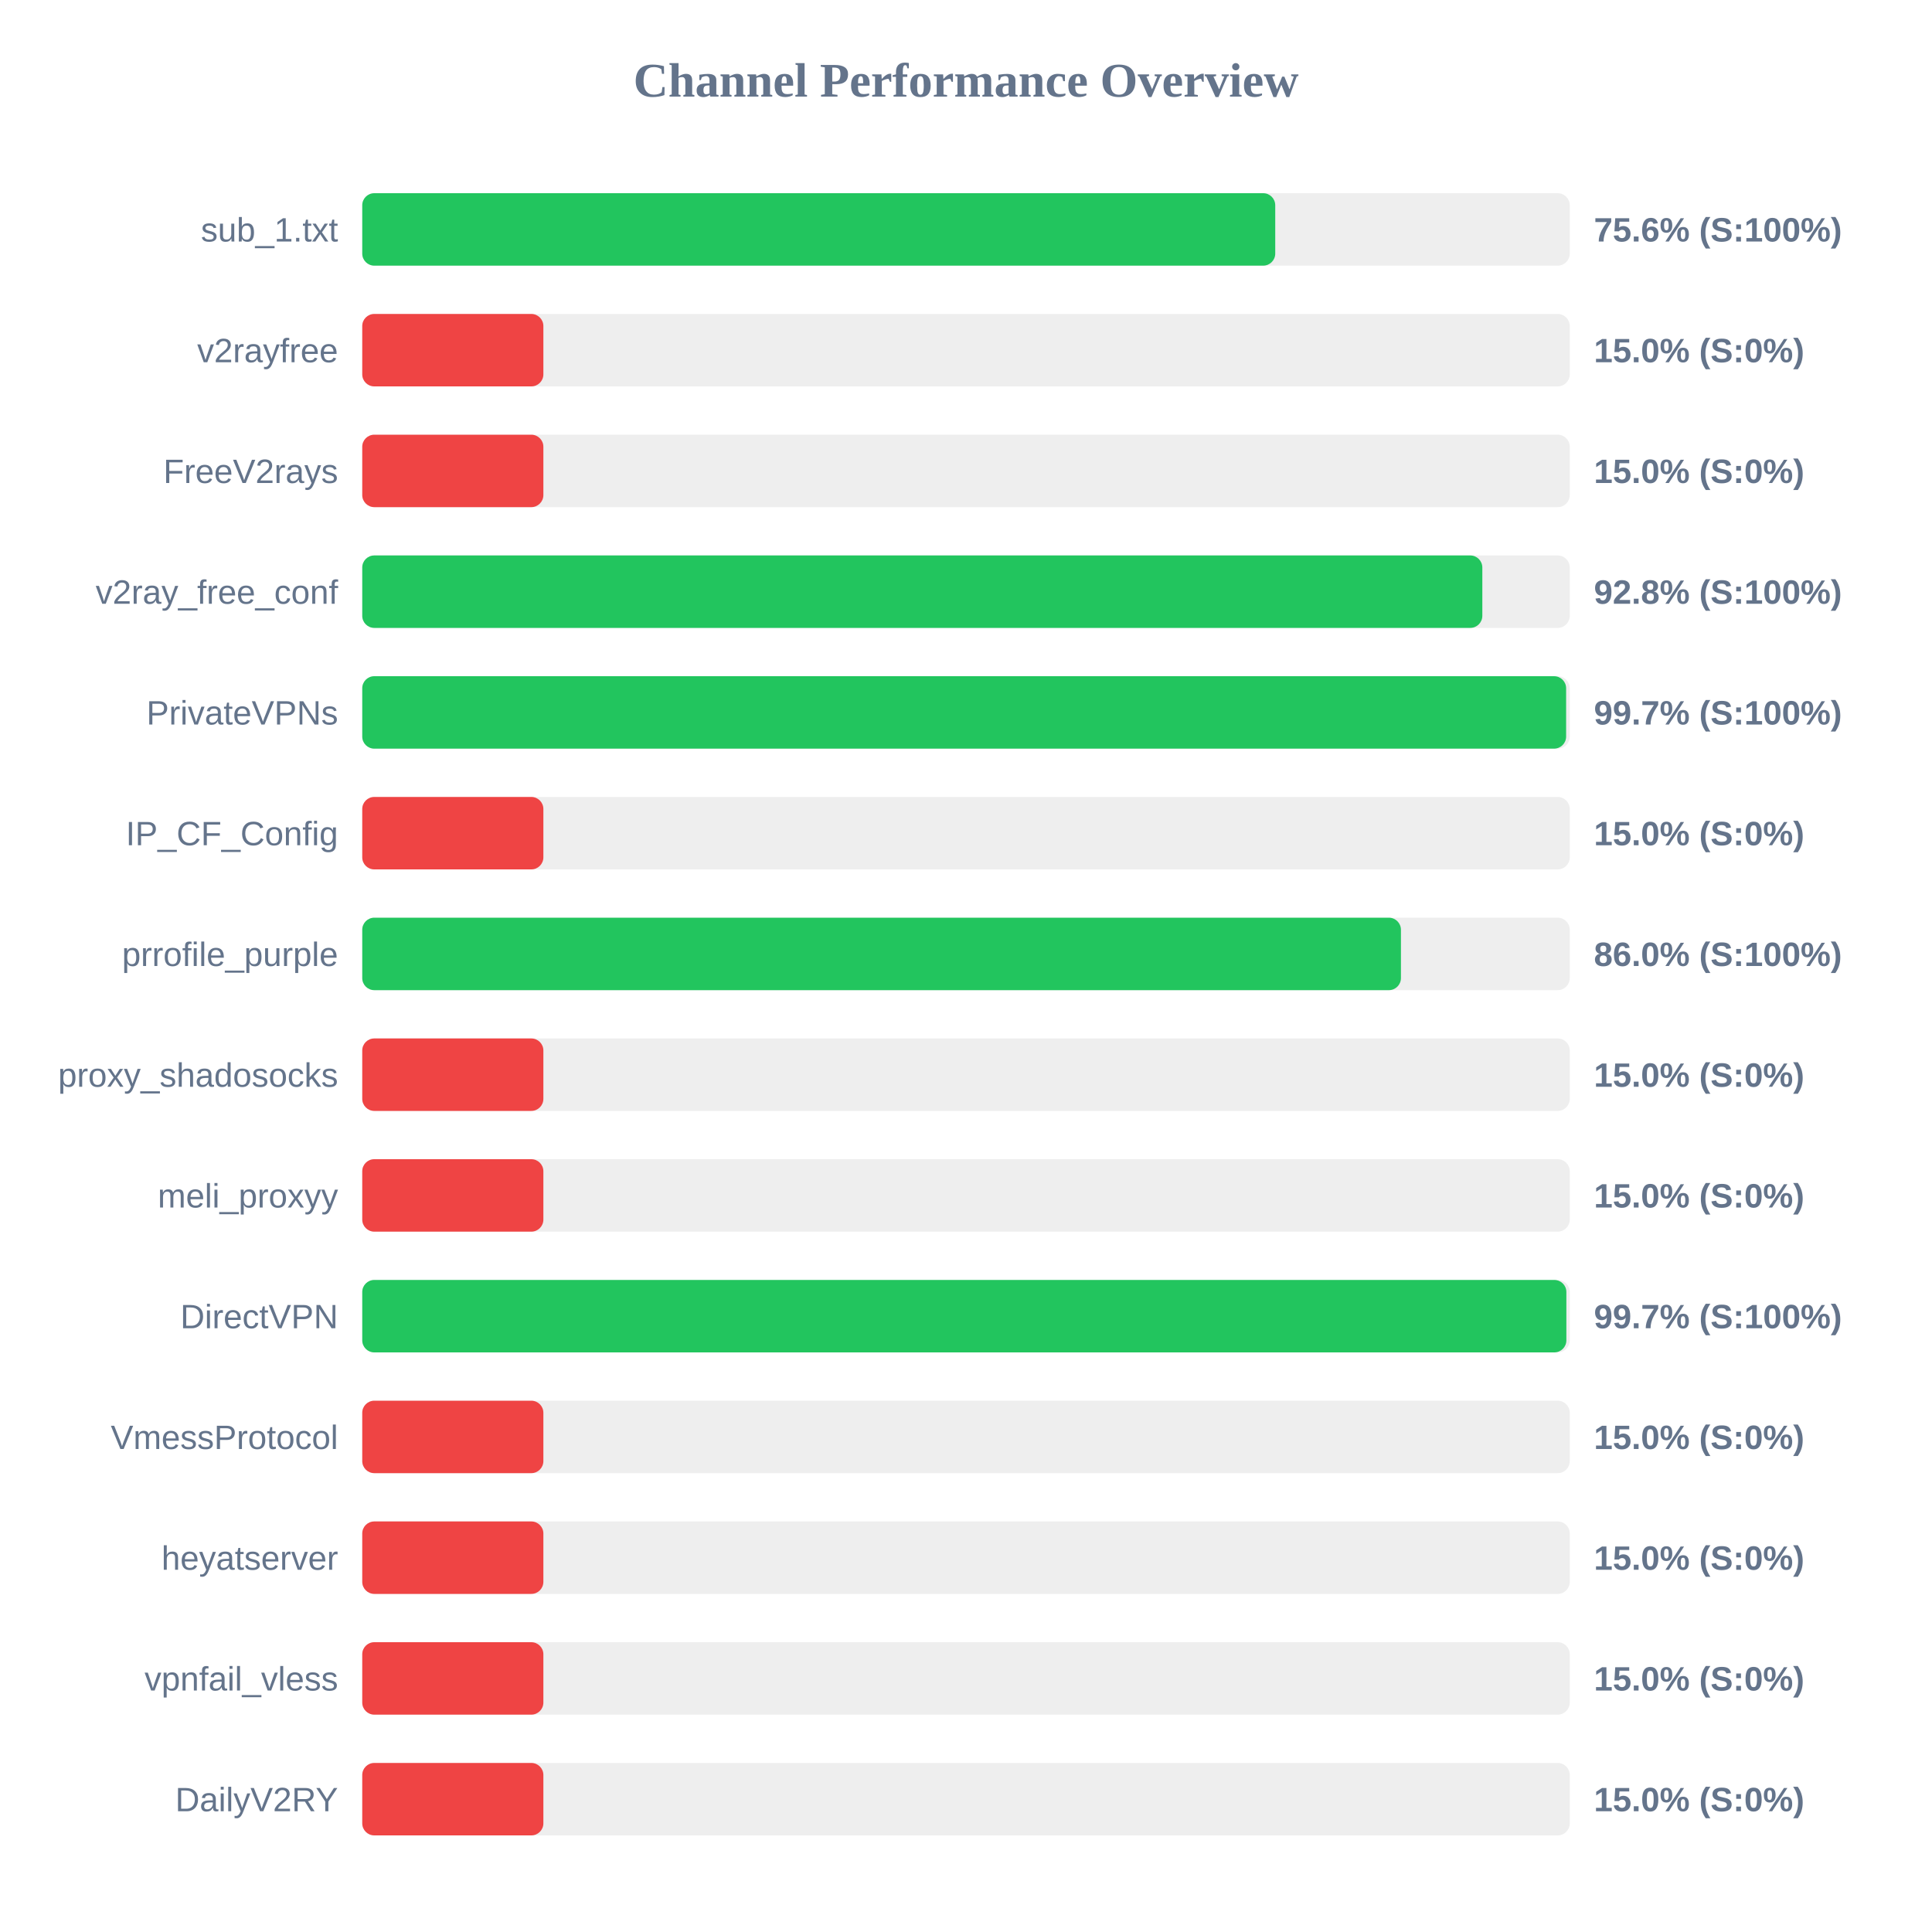
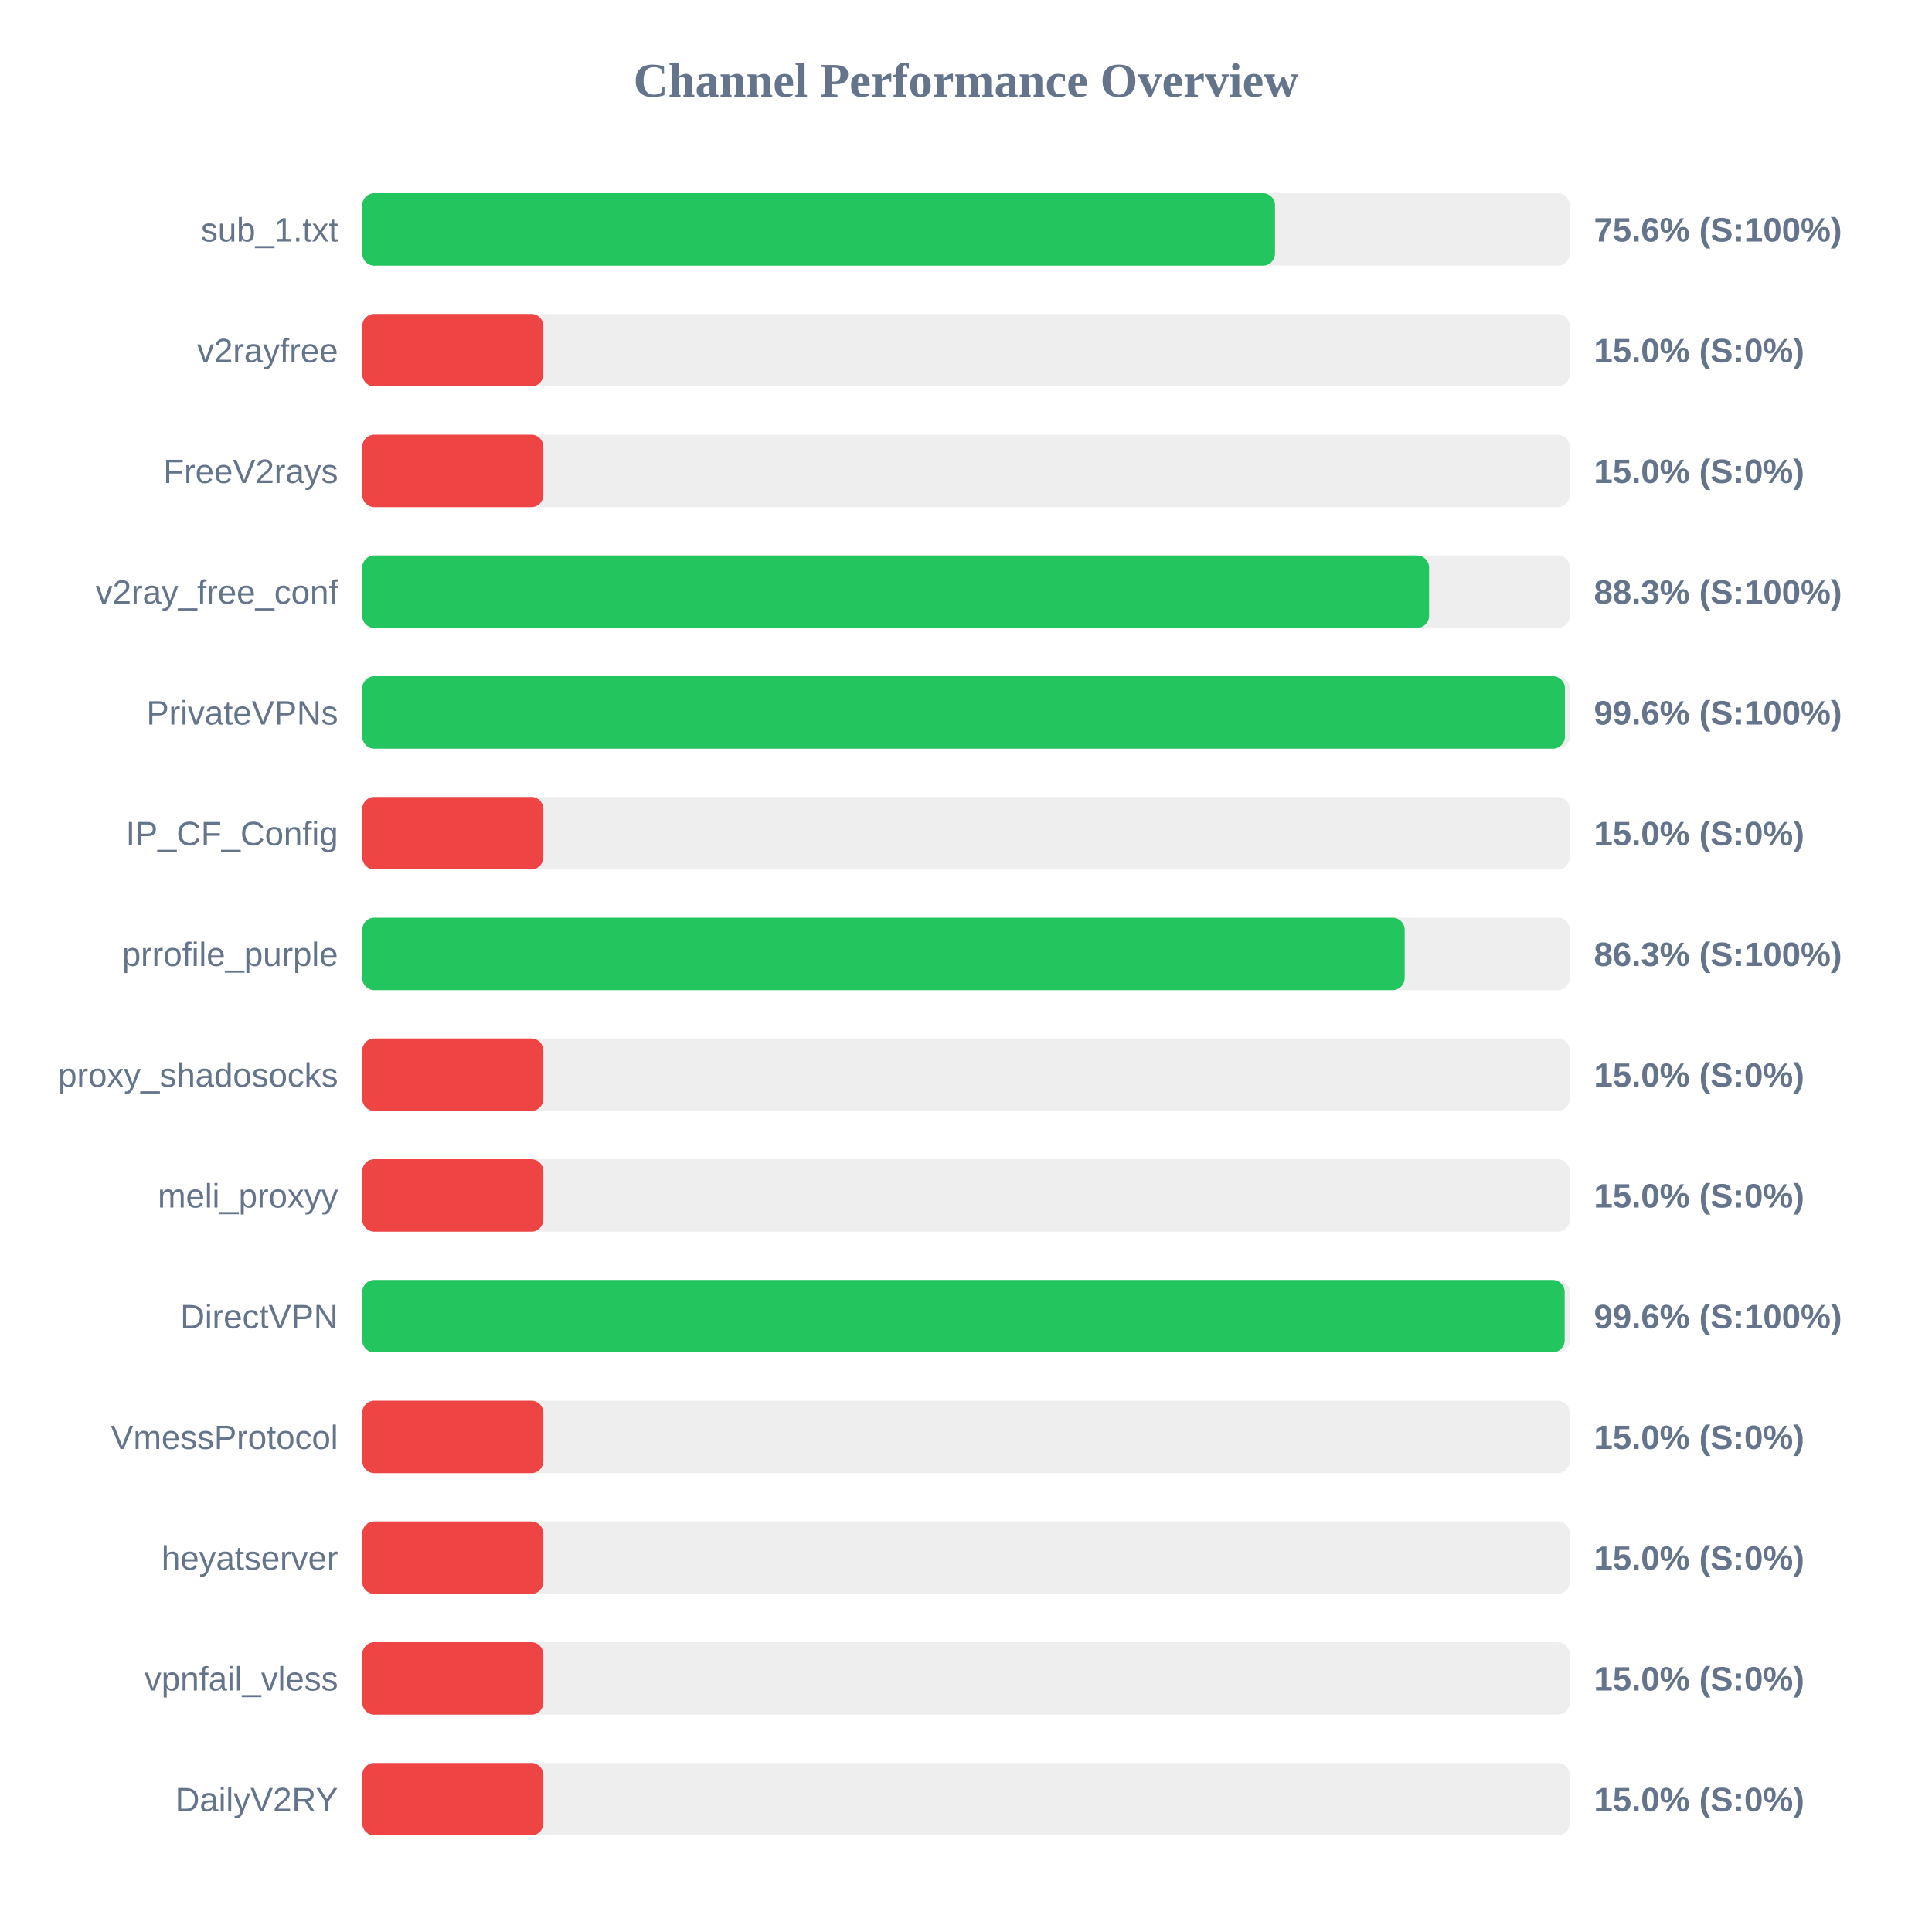
<svg xmlns="http://www.w3.org/2000/svg" width="800" height="800" version="1.1">
  <style>
        .row { font: 14px Arial; fill: #64748b; }
        .score { font: bold 14px Arial; fill: #64748b; }
    </style>
  <text x="400" y="40" text-anchor="middle" font-size="20px" font-weight="bold" fill="#64748b">Channel Performance Overview</text>
  <rect x="150" y="80" width="500" height="30" fill="#eee" rx="5" />
-   <rect x="150" y="80" width="378.05" height="30" fill="#22c55e" rx="5" />
+   <rect x="150" y="80" width="377.95" height="30" fill="#22c55e" rx="5" />
  <text x="140" y="100" text-anchor="end" class="row">sub_1.txt</text>
  <text x="660" y="100" text-anchor="start" class="score">75.6% (S:100%)</text>
  <rect x="150" y="130" width="500" height="30" fill="#eee" rx="5" />
  <rect x="150" y="130" width="75.0" height="30" fill="#ef4444" rx="5" />
  <text x="140" y="150" text-anchor="end" class="row">v2rayfree</text>
  <text x="660" y="150" text-anchor="start" class="score">15.0% (S:0%)</text>
  <rect x="150" y="180" width="500" height="30" fill="#eee" rx="5" />
  <rect x="150" y="180" width="75.0" height="30" fill="#ef4444" rx="5" />
  <text x="140" y="200" text-anchor="end" class="row">FreeV2rays</text>
  <text x="660" y="200" text-anchor="start" class="score">15.0% (S:0%)</text>
  <rect x="150" y="230" width="500" height="30" fill="#eee" rx="5" />
-   <rect x="150" y="230" width="463.8" height="30" fill="#22c55e" rx="5" />
+   <rect x="150" y="230" width="441.75" height="30" fill="#22c55e" rx="5" />
  <text x="140" y="250" text-anchor="end" class="row">v2ray_free_conf</text>
-   <text x="660" y="250" text-anchor="start" class="score">92.8% (S:100%)</text>
+   <text x="660" y="250" text-anchor="start" class="score">88.3% (S:100%)</text>
  <rect x="150" y="280" width="500" height="30" fill="#eee" rx="5" />
-   <rect x="150" y="280" width="498.5" height="30" fill="#22c55e" rx="5" />
+   <rect x="150" y="280" width="498.0" height="30" fill="#22c55e" rx="5" />
  <text x="140" y="300" text-anchor="end" class="row">PrivateVPNs</text>
-   <text x="660" y="300" text-anchor="start" class="score">99.7% (S:100%)</text>
+   <text x="660" y="300" text-anchor="start" class="score">99.6% (S:100%)</text>
  <rect x="150" y="330" width="500" height="30" fill="#eee" rx="5" />
  <rect x="150" y="330" width="75.0" height="30" fill="#ef4444" rx="5" />
  <text x="140" y="350" text-anchor="end" class="row">IP_CF_Config</text>
  <text x="660" y="350" text-anchor="start" class="score">15.0% (S:0%)</text>
  <rect x="150" y="380" width="500" height="30" fill="#eee" rx="5" />
-   <rect x="150" y="380" width="430.1" height="30" fill="#22c55e" rx="5" />
+   <rect x="150" y="380" width="431.65" height="30" fill="#22c55e" rx="5" />
  <text x="140" y="400" text-anchor="end" class="row">prrofile_purple</text>
-   <text x="660" y="400" text-anchor="start" class="score">86.0% (S:100%)</text>
+   <text x="660" y="400" text-anchor="start" class="score">86.3% (S:100%)</text>
  <rect x="150" y="430" width="500" height="30" fill="#eee" rx="5" />
  <rect x="150" y="430" width="75.0" height="30" fill="#ef4444" rx="5" />
  <text x="140" y="450" text-anchor="end" class="row">proxy_shadosocks</text>
  <text x="660" y="450" text-anchor="start" class="score">15.0% (S:0%)</text>
  <rect x="150" y="480" width="500" height="30" fill="#eee" rx="5" />
  <rect x="150" y="480" width="75.0" height="30" fill="#ef4444" rx="5" />
  <text x="140" y="500" text-anchor="end" class="row">meli_proxyy</text>
  <text x="660" y="500" text-anchor="start" class="score">15.0% (S:0%)</text>
  <rect x="150" y="530" width="500" height="30" fill="#eee" rx="5" />
-   <rect x="150" y="530" width="498.6" height="30" fill="#22c55e" rx="5" />
+   <rect x="150" y="530" width="497.9" height="30" fill="#22c55e" rx="5" />
  <text x="140" y="550" text-anchor="end" class="row">DirectVPN</text>
-   <text x="660" y="550" text-anchor="start" class="score">99.7% (S:100%)</text>
+   <text x="660" y="550" text-anchor="start" class="score">99.6% (S:100%)</text>
  <rect x="150" y="580" width="500" height="30" fill="#eee" rx="5" />
  <rect x="150" y="580" width="75.0" height="30" fill="#ef4444" rx="5" />
  <text x="140" y="600" text-anchor="end" class="row">VmessProtocol</text>
  <text x="660" y="600" text-anchor="start" class="score">15.0% (S:0%)</text>
  <rect x="150" y="630" width="500" height="30" fill="#eee" rx="5" />
  <rect x="150" y="630" width="75.0" height="30" fill="#ef4444" rx="5" />
  <text x="140" y="650" text-anchor="end" class="row">heyatserver</text>
  <text x="660" y="650" text-anchor="start" class="score">15.0% (S:0%)</text>
  <rect x="150" y="680" width="500" height="30" fill="#eee" rx="5" />
  <rect x="150" y="680" width="75.0" height="30" fill="#ef4444" rx="5" />
  <text x="140" y="700" text-anchor="end" class="row">vpnfail_vless</text>
  <text x="660" y="700" text-anchor="start" class="score">15.0% (S:0%)</text>
  <rect x="150" y="730" width="500" height="30" fill="#eee" rx="5" />
  <rect x="150" y="730" width="75.0" height="30" fill="#ef4444" rx="5" />
  <text x="140" y="750" text-anchor="end" class="row">DailyV2RY</text>
  <text x="660" y="750" text-anchor="start" class="score">15.0% (S:0%)</text>
</svg>
